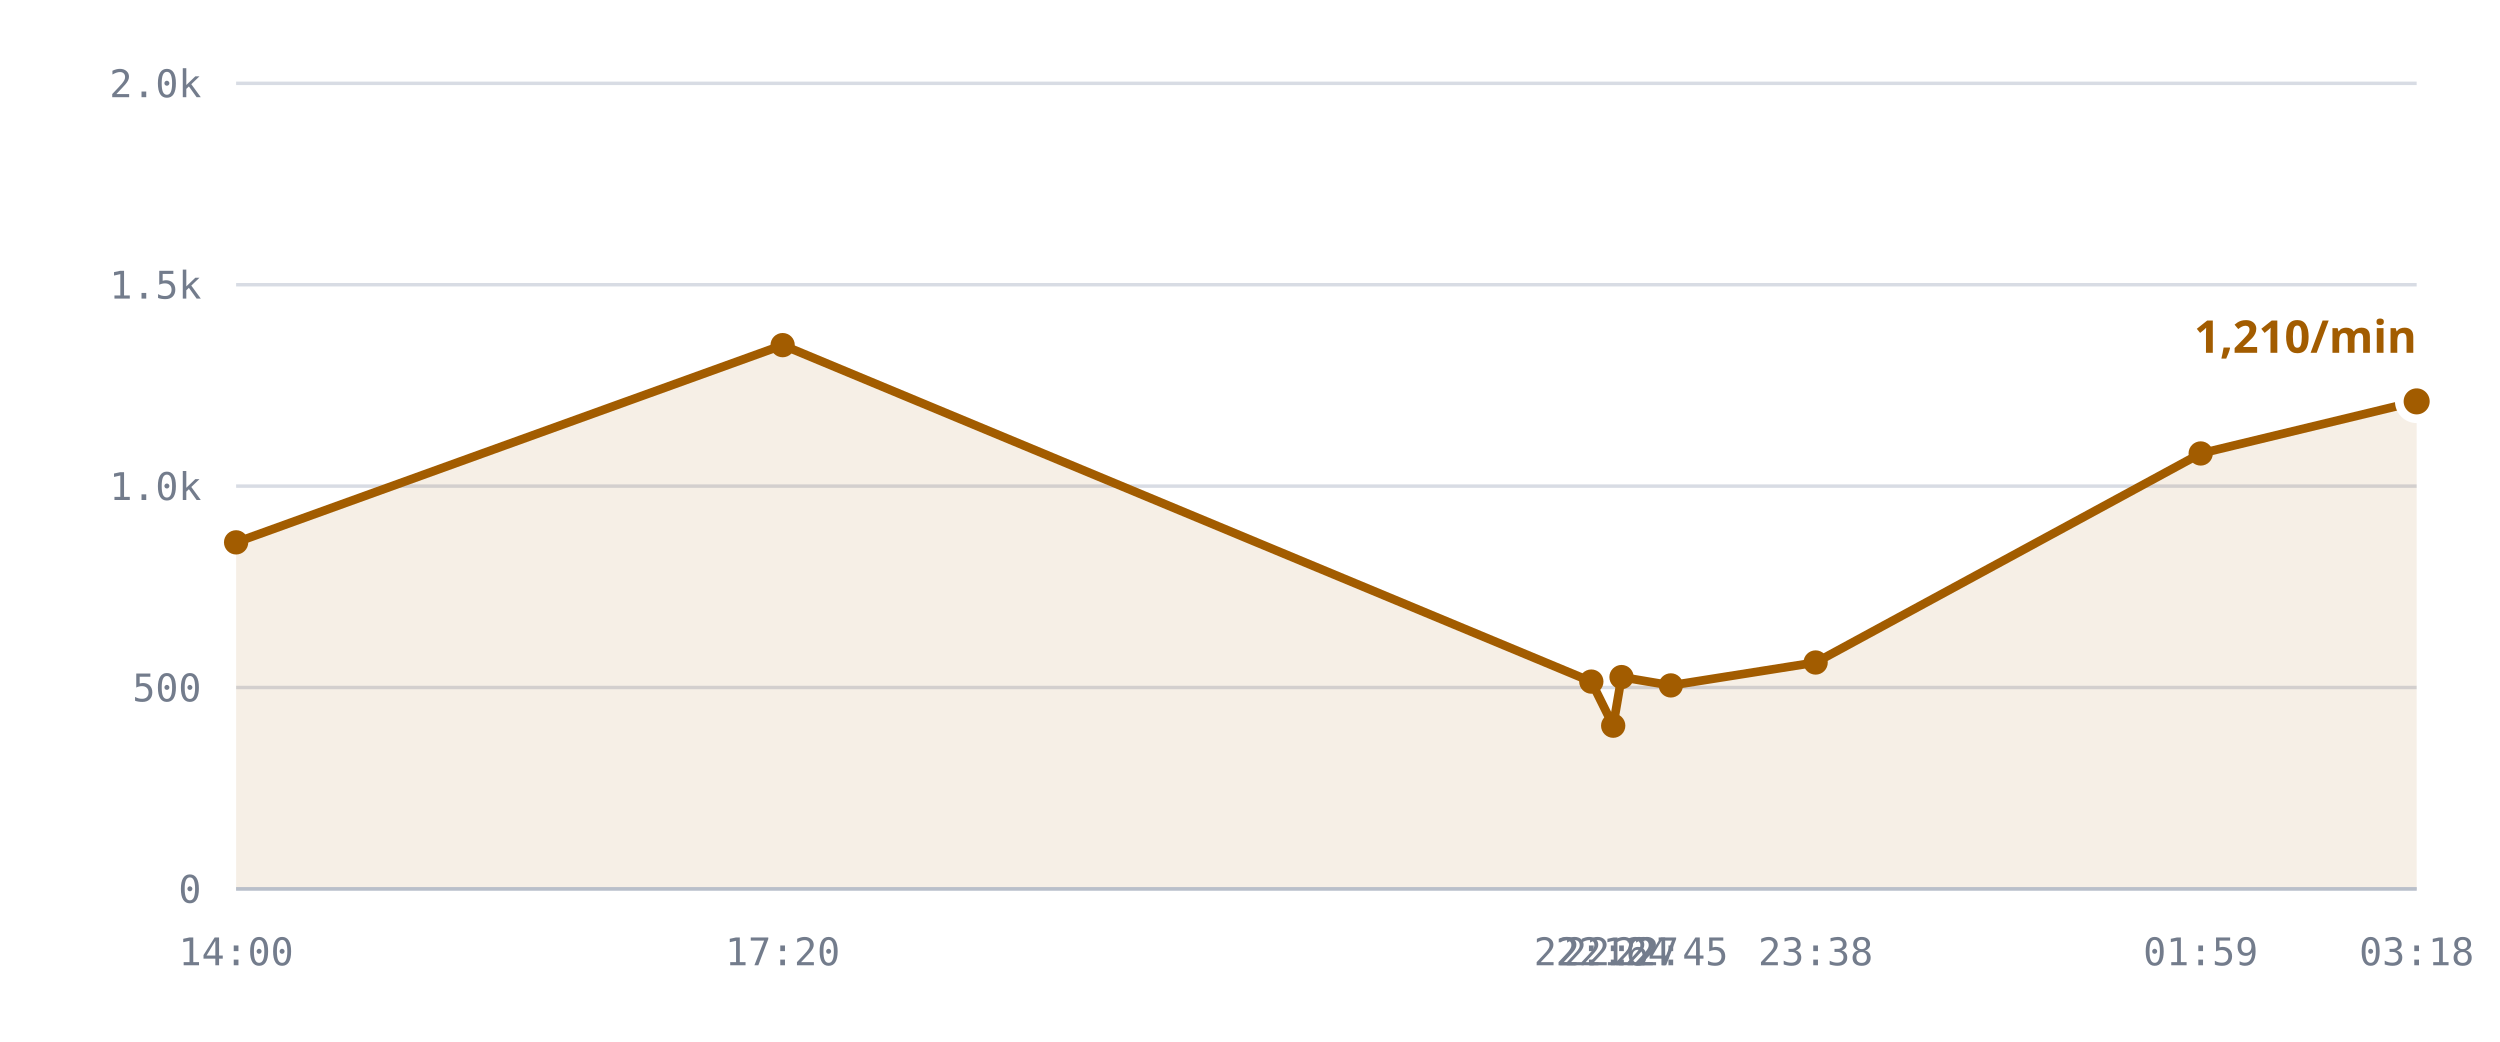
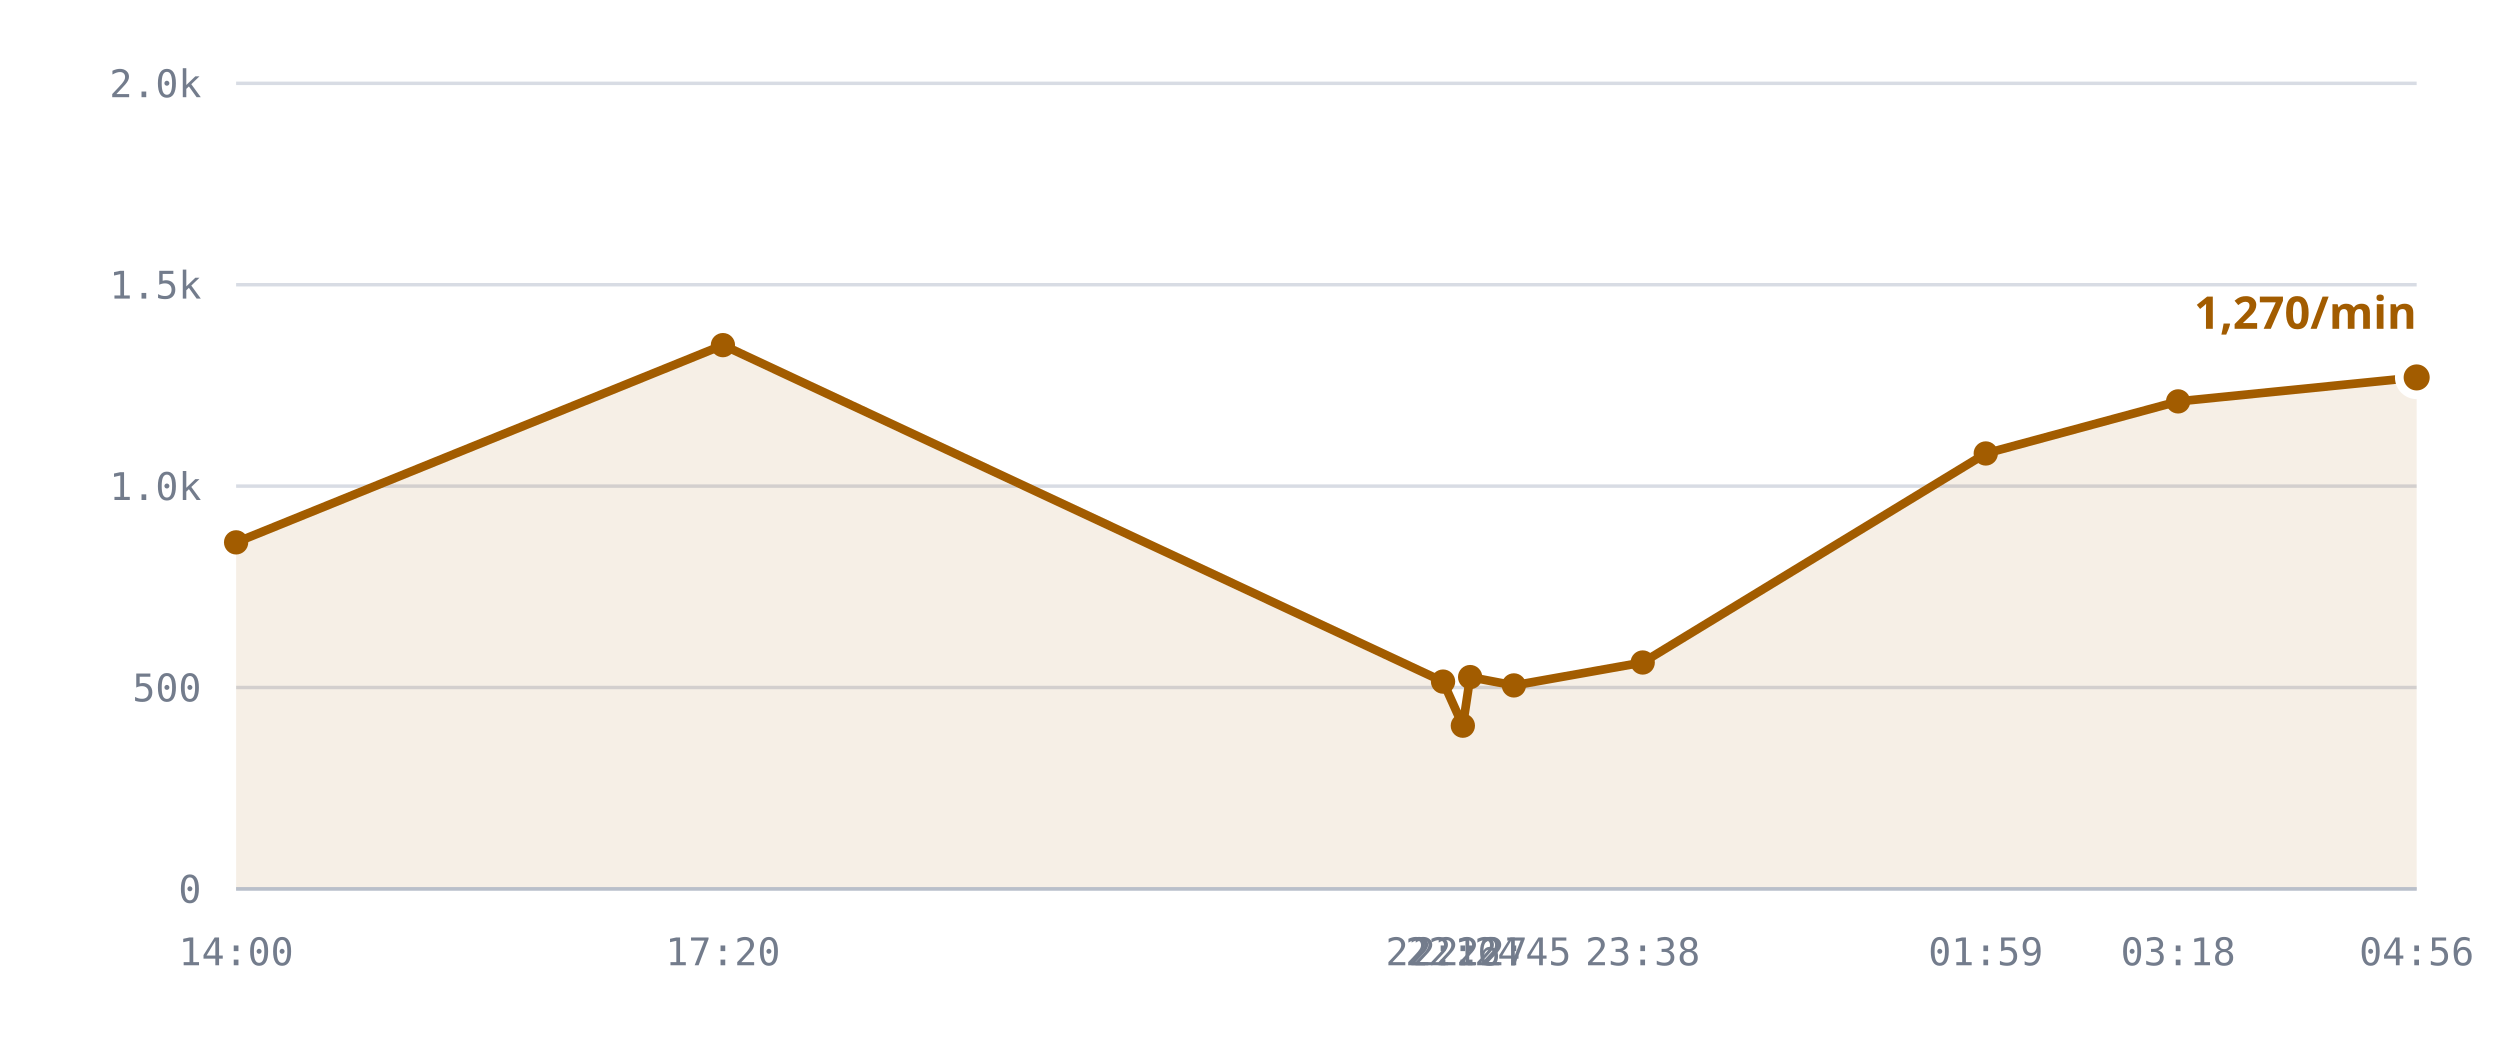
<svg xmlns="http://www.w3.org/2000/svg" viewBox="0 0 720 300" role="img" aria-label="/r/lobby messages per minute">
  <style>
    .grid      { stroke: var(--chart-grid, #d8dce4); stroke-width: 1; }
    .cap       { stroke: var(--chart-cap, #9a2b22); stroke-width: 1.5; stroke-dasharray: 5 4; }
    .cap-label { fill: var(--chart-cap, #9a2b22); font: 600 11px Archivo, system-ui, sans-serif; letter-spacing: .04em; }
    .tick      { fill: var(--chart-muted, #737c8c); font: 500 11px "IBM Plex Mono", ui-monospace, monospace; }
    .tick-y    { text-anchor: end; }
    .tick-x    { text-anchor: middle; }
    .series    { fill: none; stroke: var(--chart-line, #a25c00); stroke-width: 2.5; stroke-linejoin: round; stroke-linecap: round; }
    .fill      { fill: var(--chart-fill, rgba(162,92,0,.10)); stroke: none; }
    .dot       { fill: var(--chart-line, #a25c00); }
    .dot-last  { stroke: var(--chart-bg, #fff); stroke-width: 2.5; }
    .end-label { fill: var(--chart-line, #a25c00); font: 700 13px Archivo, system-ui, sans-serif; }
    .axis      { stroke: var(--chart-axis, #b9bfca); stroke-width: 1; }
  </style>
  <line x1="68" y1="256.0" x2="696" y2="256.0" class="grid" />
  <text x="58" y="260.0" class="tick tick-y">0</text>
  <line x1="68" y1="198.0" x2="696" y2="198.0" class="grid" />
  <text x="58" y="202.0" class="tick tick-y">500</text>
  <line x1="68" y1="140.0" x2="696" y2="140.0" class="grid" />
  <text x="58" y="144.0" class="tick tick-y">1.0k</text>
  <line x1="68" y1="82.0" x2="696" y2="82.0" class="grid" />
  <text x="58" y="86.0" class="tick tick-y">1.5k</text>
  <line x1="68" y1="24.0" x2="696" y2="24.0" class="grid" />
  <text x="58" y="28.0" class="tick tick-y">2.0k</text>
-   <path d="M68.0,156.2 L225.4,99.4 L458.3,196.3 L464.6,209.0 L467.0,195.0 L481.2,197.4 L522.9,190.8 L633.8,130.6 L696.0,115.6 L696.0,256.0 L68.0,256.0 Z" class="fill" />
-   <path d="M68.0,156.2 L225.4,99.4 L458.3,196.3 L464.6,209.0 L467.0,195.0 L481.2,197.4 L522.9,190.8 L633.8,130.6 L696.0,115.6" class="series" />
+   <path d="M68.0,156.2 L208.2,99.4 L415.6,196.3 L421.3,209.0 L423.4,195.0 L436.0,197.4 L473.1,190.8 L571.9,130.6 L627.3,115.6 L696.0,108.7 L696.0,256.0 L68.0,256.0 Z" class="fill" />
+   <path d="M68.0,156.2 L208.2,99.4 L415.6,196.3 L421.3,209.0 L423.4,195.0 L436.0,197.4 L473.1,190.8 L571.9,130.6 L627.3,115.6 L696.0,108.7" class="series" />
  <circle cx="68.0" cy="156.2" r="3.5" class="dot" />
-   <circle cx="225.4" cy="99.4" r="3.5" class="dot" />
-   <circle cx="458.3" cy="196.3" r="3.5" class="dot" />
-   <circle cx="464.6" cy="209.0" r="3.5" class="dot" />
-   <circle cx="467.0" cy="195.0" r="3.5" class="dot" />
-   <circle cx="481.2" cy="197.4" r="3.5" class="dot" />
-   <circle cx="522.9" cy="190.8" r="3.5" class="dot" />
-   <circle cx="633.8" cy="130.6" r="3.5" class="dot" />
-   <circle cx="696.0" cy="115.6" r="5" class="dot dot-last" />
-   <text x="696.0" y="101.6" class="end-label" text-anchor="end">1,210/min</text>
+   <circle cx="208.2" cy="99.4" r="3.5" class="dot" />
+   <circle cx="415.6" cy="196.3" r="3.5" class="dot" />
+   <circle cx="421.3" cy="209.0" r="3.5" class="dot" />
+   <circle cx="423.4" cy="195.0" r="3.5" class="dot" />
+   <circle cx="436.0" cy="197.4" r="3.5" class="dot" />
+   <circle cx="473.1" cy="190.8" r="3.5" class="dot" />
+   <circle cx="571.9" cy="130.6" r="3.5" class="dot" />
+   <circle cx="627.3" cy="115.6" r="3.5" class="dot" />
+   <circle cx="696.0" cy="108.7" r="5" class="dot dot-last" />
+   <text x="696.0" y="94.7" class="end-label" text-anchor="end">1,270/min</text>
  <line x1="68" y1="256" x2="696" y2="256" class="axis" />
  <text x="68.0" y="278" class="tick tick-x">14:00</text>
-   <text x="225.4" y="278" class="tick tick-x">17:20</text>
-   <text x="458.3" y="278" class="tick tick-x">22:16</text>
-   <text x="464.6" y="278" class="tick tick-x">22:24</text>
-   <text x="467.0" y="278" class="tick tick-x">22:27</text>
-   <text x="481.2" y="278" class="tick tick-x">22:45</text>
-   <text x="522.9" y="278" class="tick tick-x">23:38</text>
-   <text x="633.8" y="278" class="tick tick-x">01:59</text>
-   <text x="696.0" y="278" class="tick tick-x">03:18</text>
+   <text x="208.2" y="278" class="tick tick-x">17:20</text>
+   <text x="415.6" y="278" class="tick tick-x">22:16</text>
+   <text x="421.3" y="278" class="tick tick-x">22:24</text>
+   <text x="423.4" y="278" class="tick tick-x">22:27</text>
+   <text x="436.0" y="278" class="tick tick-x">22:45</text>
+   <text x="473.1" y="278" class="tick tick-x">23:38</text>
+   <text x="571.9" y="278" class="tick tick-x">01:59</text>
+   <text x="627.3" y="278" class="tick tick-x">03:18</text>
+   <text x="696.0" y="278" class="tick tick-x">04:56</text>
</svg>
